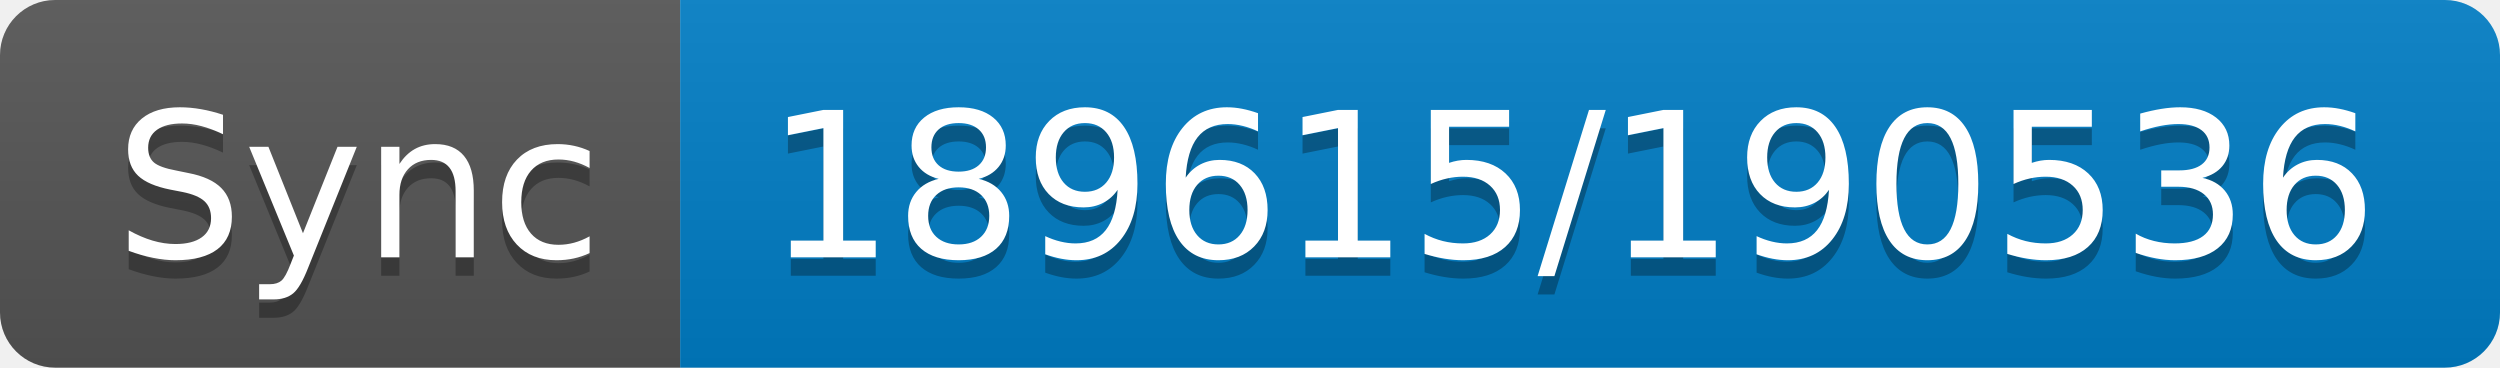
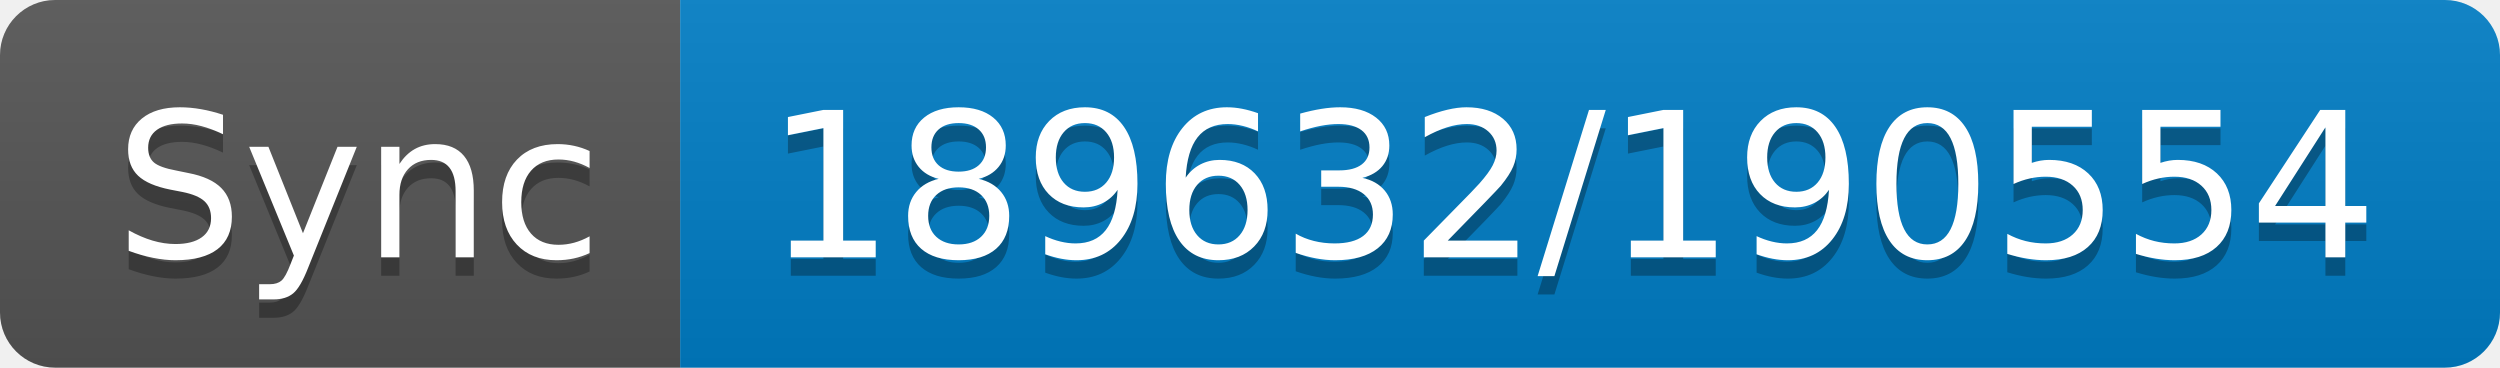
- <svg xmlns="http://www.w3.org/2000/svg" width="136" height="20" role="img" aria-label="Sync: 189615/190536">
+ <svg xmlns="http://www.w3.org/2000/svg" width="136" height="20" role="img" aria-label="Sync: 189632/190554">
  <linearGradient id="s" x2="0" y2="100%">
    <stop offset="0" stop-color="#bbb" stop-opacity=".1" />
    <stop offset="1" stop-opacity=".1" />
  </linearGradient>
  <clipPath id="r">
    <rect width="136" height="20" rx="3" fill="#fff" />
  </clipPath>
  <g clip-path="url(#r)">
    <rect width="37" height="20" fill="#555" />
    <rect x="37" width="99" height="20" fill="#007ec6" />
    <rect width="136" height="20" fill="url(#s)" />
  </g>
  <g fill="#fff" text-anchor="middle" font-family="Verdana,Geneva,DejaVu Sans,sans-serif" text-rendering="geometricPrecision" font-size="110">
    <text aria-hidden="true" x="195" y="150" fill="#010101" fill-opacity=".3" transform="scale(.1)" textLength="270">Sync</text>
    <text x="195" y="140" transform="scale(.1)" fill="#fff" textLength="270">Sync</text>
-     <text aria-hidden="true" x="855" y="150" fill="#010101" fill-opacity=".3" transform="scale(.1)" textLength="890">189615/190536</text>
-     <text x="855" y="140" transform="scale(.1)" fill="#fff" textLength="890">189615/190536</text>
+     <text aria-hidden="true" x="855" y="150" fill="#010101" fill-opacity=".3" transform="scale(.1)" textLength="890">189632/190554</text>
+     <text x="855" y="140" transform="scale(.1)" fill="#fff" textLength="890">189632/190554</text>
  </g>
</svg>
